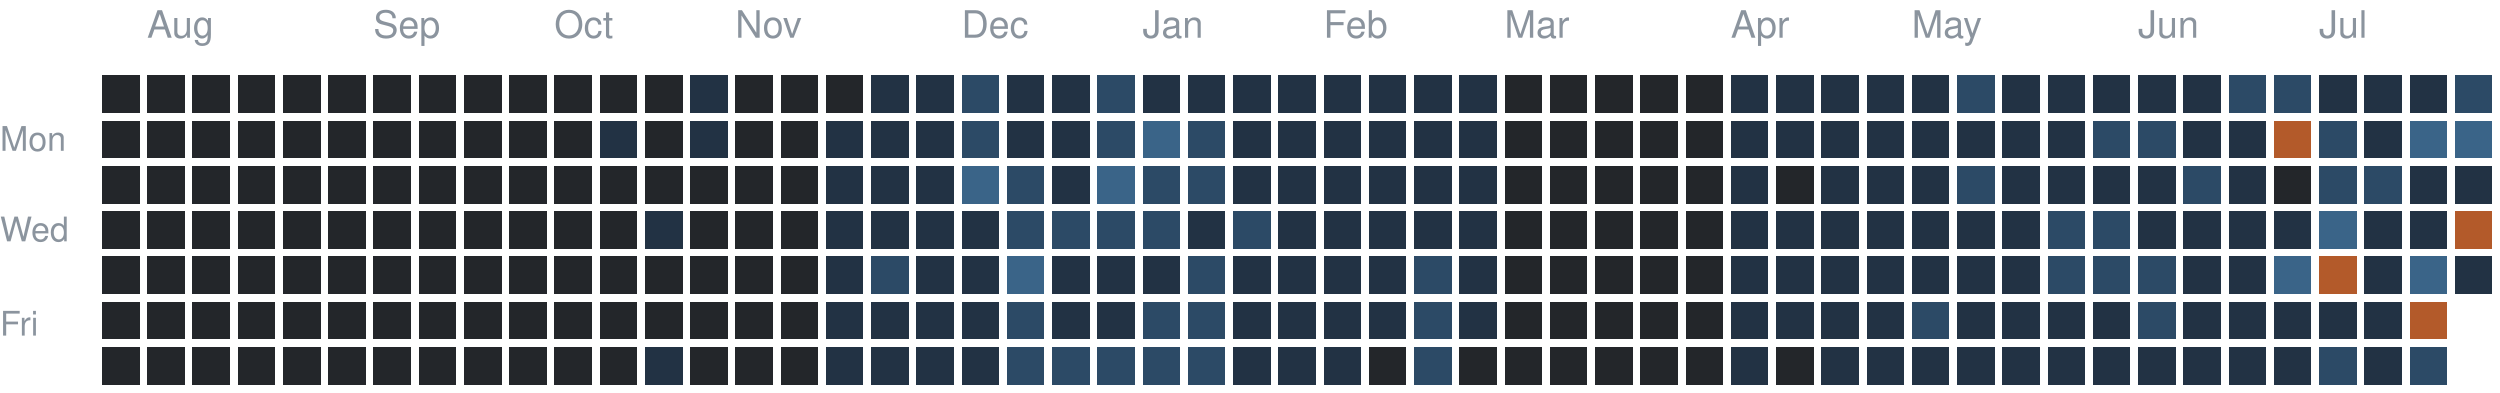
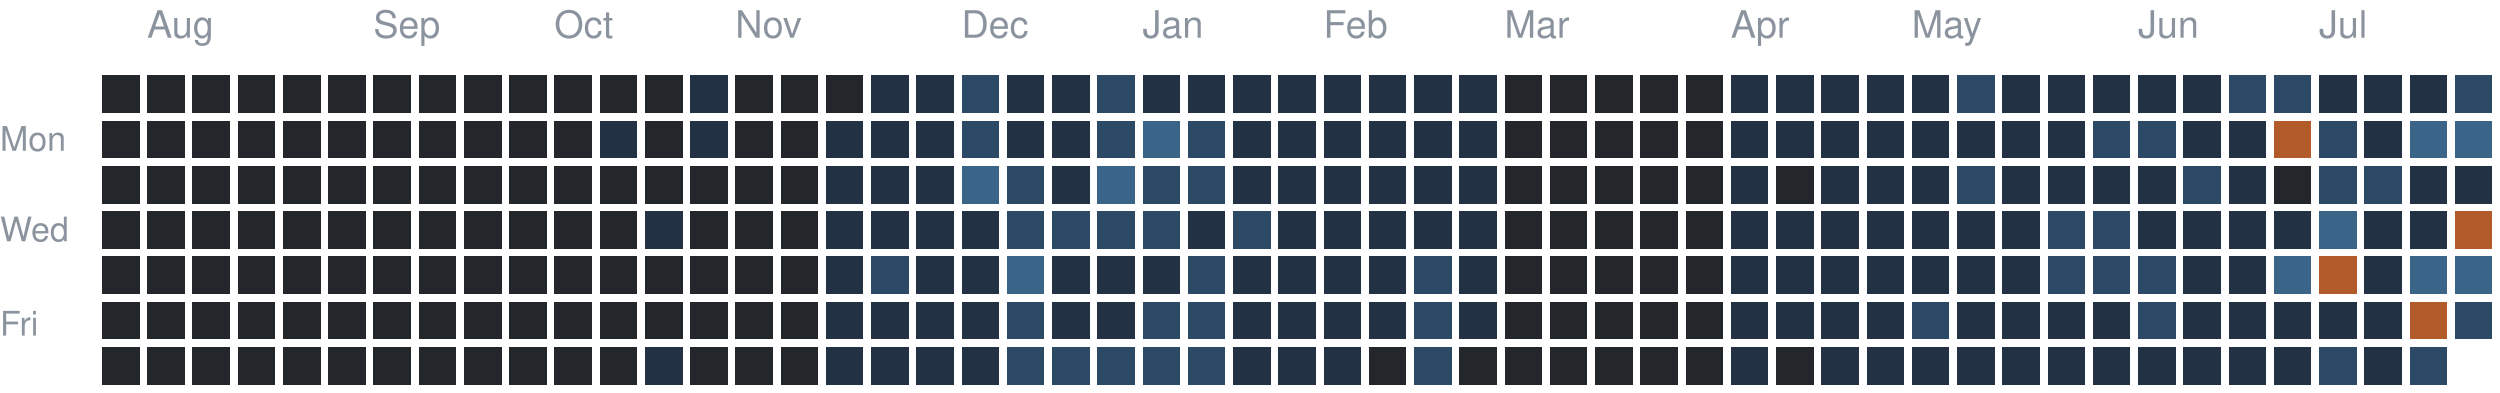
<svg xmlns="http://www.w3.org/2000/svg" version="1.1" width="663" height="104">
  <rect style="fill:#23262a;shape-rendering:crispedges" data-score="0" data-date="2025-07-27" x="27" y="20" width="10" height="10" />
  <rect style="fill:#23262a;shape-rendering:crispedges" data-score="0" data-date="2025-08-03" x="39" y="20" width="10" height="10" />
  <rect style="fill:#23262a;shape-rendering:crispedges" data-score="0" data-date="2025-08-10" x="51" y="20" width="10" height="10" />
  <rect style="fill:#23262a;shape-rendering:crispedges" data-score="0" data-date="2025-08-17" x="63" y="20" width="10" height="10" />
  <rect style="fill:#23262a;shape-rendering:crispedges" data-score="0" data-date="2025-08-24" x="75" y="20" width="10" height="10" />
  <rect style="fill:#23262a;shape-rendering:crispedges" data-score="0" data-date="2025-08-31" x="87" y="20" width="10" height="10" />
  <rect style="fill:#23262a;shape-rendering:crispedges" data-score="0" data-date="2025-09-07" x="99" y="20" width="10" height="10" />
  <rect style="fill:#23262a;shape-rendering:crispedges" data-score="0" data-date="2025-09-14" x="111" y="20" width="10" height="10" />
  <rect style="fill:#23262a;shape-rendering:crispedges" data-score="0" data-date="2025-09-21" x="123" y="20" width="10" height="10" />
  <rect style="fill:#23262a;shape-rendering:crispedges" data-score="0" data-date="2025-09-28" x="135" y="20" width="10" height="10" />
  <rect style="fill:#23262a;shape-rendering:crispedges" data-score="0" data-date="2025-10-05" x="147" y="20" width="10" height="10" />
  <rect style="fill:#23262a;shape-rendering:crispedges" data-score="0" data-date="2025-10-12" x="159" y="20" width="10" height="10" />
  <rect style="fill:#23262a;shape-rendering:crispedges" data-score="0" data-date="2025-10-19" x="171" y="20" width="10" height="10" />
  <rect style="fill:#223244;shape-rendering:crispedges" data-score="1" data-date="2025-10-26" x="183" y="20" width="10" height="10" />
  <rect style="fill:#23262a;shape-rendering:crispedges" data-score="0" data-date="2025-11-02" x="195" y="20" width="10" height="10" />
  <rect style="fill:#23262a;shape-rendering:crispedges" data-score="0" data-date="2025-11-09" x="207" y="20" width="10" height="10" />
  <rect style="fill:#23262a;shape-rendering:crispedges" data-score="0" data-date="2025-11-16" x="219" y="20" width="10" height="10" />
  <rect style="fill:#223244;shape-rendering:crispedges" data-score="1" data-date="2025-11-23" x="231" y="20" width="10" height="10" />
  <rect style="fill:#223244;shape-rendering:crispedges" data-score="1" data-date="2025-11-30" x="243" y="20" width="10" height="10" />
  <rect style="fill:#2c4a66;shape-rendering:crispedges" data-score="2" data-date="2025-12-07" x="255" y="20" width="10" height="10" />
  <rect style="fill:#223244;shape-rendering:crispedges" data-score="1" data-date="2025-12-14" x="267" y="20" width="10" height="10" />
  <rect style="fill:#223244;shape-rendering:crispedges" data-score="1" data-date="2025-12-21" x="279" y="20" width="10" height="10" />
  <rect style="fill:#2c4a66;shape-rendering:crispedges" data-score="2" data-date="2025-12-28" x="291" y="20" width="10" height="10" />
  <rect style="fill:#223244;shape-rendering:crispedges" data-score="1" data-date="2026-01-04" x="303" y="20" width="10" height="10" />
  <rect style="fill:#223244;shape-rendering:crispedges" data-score="1" data-date="2026-01-11" x="315" y="20" width="10" height="10" />
  <rect style="fill:#223244;shape-rendering:crispedges" data-score="1" data-date="2026-01-18" x="327" y="20" width="10" height="10" />
  <rect style="fill:#223244;shape-rendering:crispedges" data-score="1" data-date="2026-01-25" x="339" y="20" width="10" height="10" />
  <rect style="fill:#223244;shape-rendering:crispedges" data-score="1" data-date="2026-02-01" x="351" y="20" width="10" height="10" />
  <rect style="fill:#223244;shape-rendering:crispedges" data-score="1" data-date="2026-02-08" x="363" y="20" width="10" height="10" />
  <rect style="fill:#223244;shape-rendering:crispedges" data-score="1" data-date="2026-02-15" x="375" y="20" width="10" height="10" />
  <rect style="fill:#223244;shape-rendering:crispedges" data-score="1" data-date="2026-02-22" x="387" y="20" width="10" height="10" />
  <rect style="fill:#23262a;shape-rendering:crispedges" data-score="0" data-date="2026-03-01" x="399" y="20" width="10" height="10" />
  <rect style="fill:#23262a;shape-rendering:crispedges" data-score="0" data-date="2026-03-08" x="411" y="20" width="10" height="10" />
  <rect style="fill:#23262a;shape-rendering:crispedges" data-score="0" data-date="2026-03-15" x="423" y="20" width="10" height="10" />
  <rect style="fill:#23262a;shape-rendering:crispedges" data-score="0" data-date="2026-03-22" x="435" y="20" width="10" height="10" />
  <rect style="fill:#23262a;shape-rendering:crispedges" data-score="0" data-date="2026-03-29" x="447" y="20" width="10" height="10" />
  <rect style="fill:#223244;shape-rendering:crispedges" data-score="1" data-date="2026-04-05" x="459" y="20" width="10" height="10" />
  <rect style="fill:#223244;shape-rendering:crispedges" data-score="1" data-date="2026-04-12" x="471" y="20" width="10" height="10" />
  <rect style="fill:#223244;shape-rendering:crispedges" data-score="1" data-date="2026-04-19" x="483" y="20" width="10" height="10" />
  <rect style="fill:#223244;shape-rendering:crispedges" data-score="1" data-date="2026-04-26" x="495" y="20" width="10" height="10" />
  <rect style="fill:#223244;shape-rendering:crispedges" data-score="1" data-date="2026-05-03" x="507" y="20" width="10" height="10" />
  <rect style="fill:#2c4a66;shape-rendering:crispedges" data-score="2" data-date="2026-05-10" x="519" y="20" width="10" height="10" />
  <rect style="fill:#223244;shape-rendering:crispedges" data-score="1" data-date="2026-05-17" x="531" y="20" width="10" height="10" />
  <rect style="fill:#223244;shape-rendering:crispedges" data-score="1" data-date="2026-05-24" x="543" y="20" width="10" height="10" />
  <rect style="fill:#223244;shape-rendering:crispedges" data-score="1" data-date="2026-05-31" x="555" y="20" width="10" height="10" />
  <rect style="fill:#223244;shape-rendering:crispedges" data-score="1" data-date="2026-06-07" x="567" y="20" width="10" height="10" />
  <rect style="fill:#223244;shape-rendering:crispedges" data-score="1" data-date="2026-06-14" x="579" y="20" width="10" height="10" />
  <rect style="fill:#2c4a66;shape-rendering:crispedges" data-score="2" data-date="2026-06-21" x="591" y="20" width="10" height="10" />
  <rect style="fill:#2c4a66;shape-rendering:crispedges" data-score="2" data-date="2026-06-28" x="603" y="20" width="10" height="10" />
  <rect style="fill:#223244;shape-rendering:crispedges" data-score="1" data-date="2026-07-05" x="615" y="20" width="10" height="10" />
  <rect style="fill:#223244;shape-rendering:crispedges" data-score="1" data-date="2026-07-12" x="627" y="20" width="10" height="10" />
  <rect style="fill:#223244;shape-rendering:crispedges" data-score="1" data-date="2026-07-19" x="639" y="20" width="10" height="10" />
  <rect style="fill:#2c4a66;shape-rendering:crispedges" data-score="2" data-date="2026-07-26" x="651" y="20" width="10" height="10" />
  <rect style="fill:#23262a;shape-rendering:crispedges" data-score="0" data-date="2025-07-28" x="27" y="32" width="10" height="10" />
  <rect style="fill:#23262a;shape-rendering:crispedges" data-score="0" data-date="2025-08-04" x="39" y="32" width="10" height="10" />
  <rect style="fill:#23262a;shape-rendering:crispedges" data-score="0" data-date="2025-08-11" x="51" y="32" width="10" height="10" />
  <rect style="fill:#23262a;shape-rendering:crispedges" data-score="0" data-date="2025-08-18" x="63" y="32" width="10" height="10" />
  <rect style="fill:#23262a;shape-rendering:crispedges" data-score="0" data-date="2025-08-25" x="75" y="32" width="10" height="10" />
  <rect style="fill:#23262a;shape-rendering:crispedges" data-score="0" data-date="2025-09-01" x="87" y="32" width="10" height="10" />
  <rect style="fill:#23262a;shape-rendering:crispedges" data-score="0" data-date="2025-09-08" x="99" y="32" width="10" height="10" />
  <rect style="fill:#23262a;shape-rendering:crispedges" data-score="0" data-date="2025-09-15" x="111" y="32" width="10" height="10" />
  <rect style="fill:#23262a;shape-rendering:crispedges" data-score="0" data-date="2025-09-22" x="123" y="32" width="10" height="10" />
  <rect style="fill:#23262a;shape-rendering:crispedges" data-score="0" data-date="2025-09-29" x="135" y="32" width="10" height="10" />
  <rect style="fill:#23262a;shape-rendering:crispedges" data-score="0" data-date="2025-10-06" x="147" y="32" width="10" height="10" />
  <rect style="fill:#223244;shape-rendering:crispedges" data-score="1" data-date="2025-10-13" x="159" y="32" width="10" height="10" />
  <rect style="fill:#23262a;shape-rendering:crispedges" data-score="0" data-date="2025-10-20" x="171" y="32" width="10" height="10" />
  <rect style="fill:#223244;shape-rendering:crispedges" data-score="1" data-date="2025-10-27" x="183" y="32" width="10" height="10" />
  <rect style="fill:#23262a;shape-rendering:crispedges" data-score="0" data-date="2025-11-03" x="195" y="32" width="10" height="10" />
  <rect style="fill:#23262a;shape-rendering:crispedges" data-score="0" data-date="2025-11-10" x="207" y="32" width="10" height="10" />
  <rect style="fill:#223244;shape-rendering:crispedges" data-score="1" data-date="2025-11-17" x="219" y="32" width="10" height="10" />
  <rect style="fill:#223244;shape-rendering:crispedges" data-score="1" data-date="2025-11-24" x="231" y="32" width="10" height="10" />
  <rect style="fill:#223244;shape-rendering:crispedges" data-score="1" data-date="2025-12-01" x="243" y="32" width="10" height="10" />
  <rect style="fill:#2c4a66;shape-rendering:crispedges" data-score="2" data-date="2025-12-08" x="255" y="32" width="10" height="10" />
  <rect style="fill:#223244;shape-rendering:crispedges" data-score="1" data-date="2025-12-15" x="267" y="32" width="10" height="10" />
  <rect style="fill:#223244;shape-rendering:crispedges" data-score="1" data-date="2025-12-22" x="279" y="32" width="10" height="10" />
  <rect style="fill:#2c4a66;shape-rendering:crispedges" data-score="2" data-date="2025-12-29" x="291" y="32" width="10" height="10" />
  <rect style="fill:#3a6488;shape-rendering:crispedges" data-score="3" data-date="2026-01-05" x="303" y="32" width="10" height="10" />
  <rect style="fill:#2c4a66;shape-rendering:crispedges" data-score="2" data-date="2026-01-12" x="315" y="32" width="10" height="10" />
  <rect style="fill:#223244;shape-rendering:crispedges" data-score="1" data-date="2026-01-19" x="327" y="32" width="10" height="10" />
  <rect style="fill:#223244;shape-rendering:crispedges" data-score="1" data-date="2026-01-26" x="339" y="32" width="10" height="10" />
  <rect style="fill:#223244;shape-rendering:crispedges" data-score="1" data-date="2026-02-02" x="351" y="32" width="10" height="10" />
  <rect style="fill:#223244;shape-rendering:crispedges" data-score="1" data-date="2026-02-09" x="363" y="32" width="10" height="10" />
  <rect style="fill:#223244;shape-rendering:crispedges" data-score="1" data-date="2026-02-16" x="375" y="32" width="10" height="10" />
  <rect style="fill:#223244;shape-rendering:crispedges" data-score="1" data-date="2026-02-23" x="387" y="32" width="10" height="10" />
  <rect style="fill:#23262a;shape-rendering:crispedges" data-score="0" data-date="2026-03-02" x="399" y="32" width="10" height="10" />
  <rect style="fill:#23262a;shape-rendering:crispedges" data-score="0" data-date="2026-03-09" x="411" y="32" width="10" height="10" />
  <rect style="fill:#23262a;shape-rendering:crispedges" data-score="0" data-date="2026-03-16" x="423" y="32" width="10" height="10" />
  <rect style="fill:#23262a;shape-rendering:crispedges" data-score="0" data-date="2026-03-23" x="435" y="32" width="10" height="10" />
  <rect style="fill:#23262a;shape-rendering:crispedges" data-score="0" data-date="2026-03-30" x="447" y="32" width="10" height="10" />
  <rect style="fill:#223244;shape-rendering:crispedges" data-score="1" data-date="2026-04-06" x="459" y="32" width="10" height="10" />
  <rect style="fill:#223244;shape-rendering:crispedges" data-score="1" data-date="2026-04-13" x="471" y="32" width="10" height="10" />
  <rect style="fill:#223244;shape-rendering:crispedges" data-score="1" data-date="2026-04-20" x="483" y="32" width="10" height="10" />
  <rect style="fill:#223244;shape-rendering:crispedges" data-score="1" data-date="2026-04-27" x="495" y="32" width="10" height="10" />
  <rect style="fill:#223244;shape-rendering:crispedges" data-score="1" data-date="2026-05-04" x="507" y="32" width="10" height="10" />
  <rect style="fill:#223244;shape-rendering:crispedges" data-score="1" data-date="2026-05-11" x="519" y="32" width="10" height="10" />
  <rect style="fill:#223244;shape-rendering:crispedges" data-score="1" data-date="2026-05-18" x="531" y="32" width="10" height="10" />
  <rect style="fill:#223244;shape-rendering:crispedges" data-score="1" data-date="2026-05-25" x="543" y="32" width="10" height="10" />
  <rect style="fill:#2c4a66;shape-rendering:crispedges" data-score="2" data-date="2026-06-01" x="555" y="32" width="10" height="10" />
  <rect style="fill:#2c4a66;shape-rendering:crispedges" data-score="2" data-date="2026-06-08" x="567" y="32" width="10" height="10" />
  <rect style="fill:#223244;shape-rendering:crispedges" data-score="1" data-date="2026-06-15" x="579" y="32" width="10" height="10" />
  <rect style="fill:#223244;shape-rendering:crispedges" data-score="1" data-date="2026-06-22" x="591" y="32" width="10" height="10" />
  <rect style="fill:#b35a2a;shape-rendering:crispedges" data-score="4" data-date="2026-06-29" x="603" y="32" width="10" height="10" />
  <rect style="fill:#2c4a66;shape-rendering:crispedges" data-score="2" data-date="2026-07-06" x="615" y="32" width="10" height="10" />
  <rect style="fill:#223244;shape-rendering:crispedges" data-score="1" data-date="2026-07-13" x="627" y="32" width="10" height="10" />
  <rect style="fill:#3a6488;shape-rendering:crispedges" data-score="3" data-date="2026-07-20" x="639" y="32" width="10" height="10" />
  <rect style="fill:#3a6488;shape-rendering:crispedges" data-score="3" data-date="2026-07-27" x="651" y="32" width="10" height="10" />
  <rect style="fill:#23262a;shape-rendering:crispedges" data-score="0" data-date="2025-07-29" x="27" y="44" width="10" height="10" />
  <rect style="fill:#23262a;shape-rendering:crispedges" data-score="0" data-date="2025-08-05" x="39" y="44" width="10" height="10" />
  <rect style="fill:#23262a;shape-rendering:crispedges" data-score="0" data-date="2025-08-12" x="51" y="44" width="10" height="10" />
  <rect style="fill:#23262a;shape-rendering:crispedges" data-score="0" data-date="2025-08-19" x="63" y="44" width="10" height="10" />
  <rect style="fill:#23262a;shape-rendering:crispedges" data-score="0" data-date="2025-08-26" x="75" y="44" width="10" height="10" />
  <rect style="fill:#23262a;shape-rendering:crispedges" data-score="0" data-date="2025-09-02" x="87" y="44" width="10" height="10" />
  <rect style="fill:#23262a;shape-rendering:crispedges" data-score="0" data-date="2025-09-09" x="99" y="44" width="10" height="10" />
  <rect style="fill:#23262a;shape-rendering:crispedges" data-score="0" data-date="2025-09-16" x="111" y="44" width="10" height="10" />
  <rect style="fill:#23262a;shape-rendering:crispedges" data-score="0" data-date="2025-09-23" x="123" y="44" width="10" height="10" />
  <rect style="fill:#23262a;shape-rendering:crispedges" data-score="0" data-date="2025-09-30" x="135" y="44" width="10" height="10" />
  <rect style="fill:#23262a;shape-rendering:crispedges" data-score="0" data-date="2025-10-07" x="147" y="44" width="10" height="10" />
  <rect style="fill:#23262a;shape-rendering:crispedges" data-score="0" data-date="2025-10-14" x="159" y="44" width="10" height="10" />
  <rect style="fill:#23262a;shape-rendering:crispedges" data-score="0" data-date="2025-10-21" x="171" y="44" width="10" height="10" />
  <rect style="fill:#23262a;shape-rendering:crispedges" data-score="0" data-date="2025-10-28" x="183" y="44" width="10" height="10" />
  <rect style="fill:#23262a;shape-rendering:crispedges" data-score="0" data-date="2025-11-04" x="195" y="44" width="10" height="10" />
  <rect style="fill:#23262a;shape-rendering:crispedges" data-score="0" data-date="2025-11-11" x="207" y="44" width="10" height="10" />
  <rect style="fill:#223244;shape-rendering:crispedges" data-score="1" data-date="2025-11-18" x="219" y="44" width="10" height="10" />
  <rect style="fill:#223244;shape-rendering:crispedges" data-score="1" data-date="2025-11-25" x="231" y="44" width="10" height="10" />
  <rect style="fill:#223244;shape-rendering:crispedges" data-score="1" data-date="2025-12-02" x="243" y="44" width="10" height="10" />
  <rect style="fill:#3a6488;shape-rendering:crispedges" data-score="3" data-date="2025-12-09" x="255" y="44" width="10" height="10" />
  <rect style="fill:#2c4a66;shape-rendering:crispedges" data-score="2" data-date="2025-12-16" x="267" y="44" width="10" height="10" />
  <rect style="fill:#223244;shape-rendering:crispedges" data-score="1" data-date="2025-12-23" x="279" y="44" width="10" height="10" />
  <rect style="fill:#3a6488;shape-rendering:crispedges" data-score="3" data-date="2025-12-30" x="291" y="44" width="10" height="10" />
  <rect style="fill:#2c4a66;shape-rendering:crispedges" data-score="2" data-date="2026-01-06" x="303" y="44" width="10" height="10" />
  <rect style="fill:#2c4a66;shape-rendering:crispedges" data-score="2" data-date="2026-01-13" x="315" y="44" width="10" height="10" />
  <rect style="fill:#223244;shape-rendering:crispedges" data-score="1" data-date="2026-01-20" x="327" y="44" width="10" height="10" />
  <rect style="fill:#223244;shape-rendering:crispedges" data-score="1" data-date="2026-01-27" x="339" y="44" width="10" height="10" />
  <rect style="fill:#223244;shape-rendering:crispedges" data-score="1" data-date="2026-02-03" x="351" y="44" width="10" height="10" />
  <rect style="fill:#223244;shape-rendering:crispedges" data-score="1" data-date="2026-02-10" x="363" y="44" width="10" height="10" />
  <rect style="fill:#223244;shape-rendering:crispedges" data-score="1" data-date="2026-02-17" x="375" y="44" width="10" height="10" />
  <rect style="fill:#223244;shape-rendering:crispedges" data-score="1" data-date="2026-02-24" x="387" y="44" width="10" height="10" />
  <rect style="fill:#23262a;shape-rendering:crispedges" data-score="0" data-date="2026-03-03" x="399" y="44" width="10" height="10" />
  <rect style="fill:#23262a;shape-rendering:crispedges" data-score="0" data-date="2026-03-10" x="411" y="44" width="10" height="10" />
  <rect style="fill:#23262a;shape-rendering:crispedges" data-score="0" data-date="2026-03-17" x="423" y="44" width="10" height="10" />
  <rect style="fill:#23262a;shape-rendering:crispedges" data-score="0" data-date="2026-03-24" x="435" y="44" width="10" height="10" />
  <rect style="fill:#23262a;shape-rendering:crispedges" data-score="0" data-date="2026-03-31" x="447" y="44" width="10" height="10" />
  <rect style="fill:#223244;shape-rendering:crispedges" data-score="1" data-date="2026-04-07" x="459" y="44" width="10" height="10" />
  <rect style="fill:#23262a;shape-rendering:crispedges" data-score="0" data-date="2026-04-14" x="471" y="44" width="10" height="10" />
  <rect style="fill:#223244;shape-rendering:crispedges" data-score="1" data-date="2026-04-21" x="483" y="44" width="10" height="10" />
  <rect style="fill:#223244;shape-rendering:crispedges" data-score="1" data-date="2026-04-28" x="495" y="44" width="10" height="10" />
  <rect style="fill:#223244;shape-rendering:crispedges" data-score="1" data-date="2026-05-05" x="507" y="44" width="10" height="10" />
  <rect style="fill:#2c4a66;shape-rendering:crispedges" data-score="2" data-date="2026-05-12" x="519" y="44" width="10" height="10" />
  <rect style="fill:#223244;shape-rendering:crispedges" data-score="1" data-date="2026-05-19" x="531" y="44" width="10" height="10" />
  <rect style="fill:#223244;shape-rendering:crispedges" data-score="1" data-date="2026-05-26" x="543" y="44" width="10" height="10" />
  <rect style="fill:#223244;shape-rendering:crispedges" data-score="1" data-date="2026-06-02" x="555" y="44" width="10" height="10" />
  <rect style="fill:#223244;shape-rendering:crispedges" data-score="1" data-date="2026-06-09" x="567" y="44" width="10" height="10" />
  <rect style="fill:#2c4a66;shape-rendering:crispedges" data-score="2" data-date="2026-06-16" x="579" y="44" width="10" height="10" />
  <rect style="fill:#223244;shape-rendering:crispedges" data-score="1" data-date="2026-06-23" x="591" y="44" width="10" height="10" />
  <rect style="fill:#23262a;shape-rendering:crispedges" data-score="0" data-date="2026-06-30" x="603" y="44" width="10" height="10" />
  <rect style="fill:#2c4a66;shape-rendering:crispedges" data-score="2" data-date="2026-07-07" x="615" y="44" width="10" height="10" />
  <rect style="fill:#2c4a66;shape-rendering:crispedges" data-score="2" data-date="2026-07-14" x="627" y="44" width="10" height="10" />
  <rect style="fill:#223244;shape-rendering:crispedges" data-score="1" data-date="2026-07-21" x="639" y="44" width="10" height="10" />
  <rect style="fill:#223244;shape-rendering:crispedges" data-score="1" data-date="2026-07-28" x="651" y="44" width="10" height="10" />
  <rect style="fill:#23262a;shape-rendering:crispedges" data-score="0" data-date="2025-07-30" x="27" y="56" width="10" height="10" />
  <rect style="fill:#23262a;shape-rendering:crispedges" data-score="0" data-date="2025-08-06" x="39" y="56" width="10" height="10" />
  <rect style="fill:#23262a;shape-rendering:crispedges" data-score="0" data-date="2025-08-13" x="51" y="56" width="10" height="10" />
  <rect style="fill:#23262a;shape-rendering:crispedges" data-score="0" data-date="2025-08-20" x="63" y="56" width="10" height="10" />
  <rect style="fill:#23262a;shape-rendering:crispedges" data-score="0" data-date="2025-08-27" x="75" y="56" width="10" height="10" />
  <rect style="fill:#23262a;shape-rendering:crispedges" data-score="0" data-date="2025-09-03" x="87" y="56" width="10" height="10" />
  <rect style="fill:#23262a;shape-rendering:crispedges" data-score="0" data-date="2025-09-10" x="99" y="56" width="10" height="10" />
  <rect style="fill:#23262a;shape-rendering:crispedges" data-score="0" data-date="2025-09-17" x="111" y="56" width="10" height="10" />
  <rect style="fill:#23262a;shape-rendering:crispedges" data-score="0" data-date="2025-09-24" x="123" y="56" width="10" height="10" />
  <rect style="fill:#23262a;shape-rendering:crispedges" data-score="0" data-date="2025-10-01" x="135" y="56" width="10" height="10" />
  <rect style="fill:#23262a;shape-rendering:crispedges" data-score="0" data-date="2025-10-08" x="147" y="56" width="10" height="10" />
  <rect style="fill:#23262a;shape-rendering:crispedges" data-score="0" data-date="2025-10-15" x="159" y="56" width="10" height="10" />
  <rect style="fill:#223244;shape-rendering:crispedges" data-score="1" data-date="2025-10-22" x="171" y="56" width="10" height="10" />
  <rect style="fill:#23262a;shape-rendering:crispedges" data-score="0" data-date="2025-10-29" x="183" y="56" width="10" height="10" />
  <rect style="fill:#23262a;shape-rendering:crispedges" data-score="0" data-date="2025-11-05" x="195" y="56" width="10" height="10" />
  <rect style="fill:#23262a;shape-rendering:crispedges" data-score="0" data-date="2025-11-12" x="207" y="56" width="10" height="10" />
  <rect style="fill:#223244;shape-rendering:crispedges" data-score="1" data-date="2025-11-19" x="219" y="56" width="10" height="10" />
  <rect style="fill:#223244;shape-rendering:crispedges" data-score="1" data-date="2025-11-26" x="231" y="56" width="10" height="10" />
  <rect style="fill:#223244;shape-rendering:crispedges" data-score="1" data-date="2025-12-03" x="243" y="56" width="10" height="10" />
  <rect style="fill:#223244;shape-rendering:crispedges" data-score="1" data-date="2025-12-10" x="255" y="56" width="10" height="10" />
  <rect style="fill:#2c4a66;shape-rendering:crispedges" data-score="2" data-date="2025-12-17" x="267" y="56" width="10" height="10" />
  <rect style="fill:#2c4a66;shape-rendering:crispedges" data-score="2" data-date="2025-12-24" x="279" y="56" width="10" height="10" />
  <rect style="fill:#2c4a66;shape-rendering:crispedges" data-score="2" data-date="2025-12-31" x="291" y="56" width="10" height="10" />
  <rect style="fill:#2c4a66;shape-rendering:crispedges" data-score="2" data-date="2026-01-07" x="303" y="56" width="10" height="10" />
  <rect style="fill:#223244;shape-rendering:crispedges" data-score="1" data-date="2026-01-14" x="315" y="56" width="10" height="10" />
  <rect style="fill:#2c4a66;shape-rendering:crispedges" data-score="2" data-date="2026-01-21" x="327" y="56" width="10" height="10" />
  <rect style="fill:#223244;shape-rendering:crispedges" data-score="1" data-date="2026-01-28" x="339" y="56" width="10" height="10" />
  <rect style="fill:#223244;shape-rendering:crispedges" data-score="1" data-date="2026-02-04" x="351" y="56" width="10" height="10" />
  <rect style="fill:#223244;shape-rendering:crispedges" data-score="1" data-date="2026-02-11" x="363" y="56" width="10" height="10" />
  <rect style="fill:#223244;shape-rendering:crispedges" data-score="1" data-date="2026-02-18" x="375" y="56" width="10" height="10" />
  <rect style="fill:#223244;shape-rendering:crispedges" data-score="1" data-date="2026-02-25" x="387" y="56" width="10" height="10" />
  <rect style="fill:#23262a;shape-rendering:crispedges" data-score="0" data-date="2026-03-04" x="399" y="56" width="10" height="10" />
  <rect style="fill:#23262a;shape-rendering:crispedges" data-score="0" data-date="2026-03-11" x="411" y="56" width="10" height="10" />
  <rect style="fill:#23262a;shape-rendering:crispedges" data-score="0" data-date="2026-03-18" x="423" y="56" width="10" height="10" />
  <rect style="fill:#23262a;shape-rendering:crispedges" data-score="0" data-date="2026-03-25" x="435" y="56" width="10" height="10" />
  <rect style="fill:#23262a;shape-rendering:crispedges" data-score="0" data-date="2026-04-01" x="447" y="56" width="10" height="10" />
  <rect style="fill:#223244;shape-rendering:crispedges" data-score="1" data-date="2026-04-08" x="459" y="56" width="10" height="10" />
  <rect style="fill:#223244;shape-rendering:crispedges" data-score="1" data-date="2026-04-15" x="471" y="56" width="10" height="10" />
  <rect style="fill:#223244;shape-rendering:crispedges" data-score="1" data-date="2026-04-22" x="483" y="56" width="10" height="10" />
  <rect style="fill:#223244;shape-rendering:crispedges" data-score="1" data-date="2026-04-29" x="495" y="56" width="10" height="10" />
  <rect style="fill:#223244;shape-rendering:crispedges" data-score="1" data-date="2026-05-06" x="507" y="56" width="10" height="10" />
  <rect style="fill:#223244;shape-rendering:crispedges" data-score="1" data-date="2026-05-13" x="519" y="56" width="10" height="10" />
  <rect style="fill:#223244;shape-rendering:crispedges" data-score="1" data-date="2026-05-20" x="531" y="56" width="10" height="10" />
  <rect style="fill:#2c4a66;shape-rendering:crispedges" data-score="2" data-date="2026-05-27" x="543" y="56" width="10" height="10" />
  <rect style="fill:#2c4a66;shape-rendering:crispedges" data-score="2" data-date="2026-06-03" x="555" y="56" width="10" height="10" />
  <rect style="fill:#223244;shape-rendering:crispedges" data-score="1" data-date="2026-06-10" x="567" y="56" width="10" height="10" />
  <rect style="fill:#223244;shape-rendering:crispedges" data-score="1" data-date="2026-06-17" x="579" y="56" width="10" height="10" />
  <rect style="fill:#223244;shape-rendering:crispedges" data-score="1" data-date="2026-06-24" x="591" y="56" width="10" height="10" />
  <rect style="fill:#223244;shape-rendering:crispedges" data-score="1" data-date="2026-07-01" x="603" y="56" width="10" height="10" />
  <rect style="fill:#3a6488;shape-rendering:crispedges" data-score="3" data-date="2026-07-08" x="615" y="56" width="10" height="10" />
  <rect style="fill:#223244;shape-rendering:crispedges" data-score="1" data-date="2026-07-15" x="627" y="56" width="10" height="10" />
  <rect style="fill:#223244;shape-rendering:crispedges" data-score="1" data-date="2026-07-22" x="639" y="56" width="10" height="10" />
  <rect style="fill:#b35a2a;shape-rendering:crispedges" data-score="4" data-date="2026-07-29" x="651" y="56" width="10" height="10" />
  <rect style="fill:#23262a;shape-rendering:crispedges" data-score="0" data-date="2025-07-31" x="27" y="68" width="10" height="10" />
  <rect style="fill:#23262a;shape-rendering:crispedges" data-score="0" data-date="2025-08-07" x="39" y="68" width="10" height="10" />
  <rect style="fill:#23262a;shape-rendering:crispedges" data-score="0" data-date="2025-08-14" x="51" y="68" width="10" height="10" />
  <rect style="fill:#23262a;shape-rendering:crispedges" data-score="0" data-date="2025-08-21" x="63" y="68" width="10" height="10" />
  <rect style="fill:#23262a;shape-rendering:crispedges" data-score="0" data-date="2025-08-28" x="75" y="68" width="10" height="10" />
  <rect style="fill:#23262a;shape-rendering:crispedges" data-score="0" data-date="2025-09-04" x="87" y="68" width="10" height="10" />
  <rect style="fill:#23262a;shape-rendering:crispedges" data-score="0" data-date="2025-09-11" x="99" y="68" width="10" height="10" />
  <rect style="fill:#23262a;shape-rendering:crispedges" data-score="0" data-date="2025-09-18" x="111" y="68" width="10" height="10" />
  <rect style="fill:#23262a;shape-rendering:crispedges" data-score="0" data-date="2025-09-25" x="123" y="68" width="10" height="10" />
  <rect style="fill:#23262a;shape-rendering:crispedges" data-score="0" data-date="2025-10-02" x="135" y="68" width="10" height="10" />
  <rect style="fill:#23262a;shape-rendering:crispedges" data-score="0" data-date="2025-10-09" x="147" y="68" width="10" height="10" />
  <rect style="fill:#23262a;shape-rendering:crispedges" data-score="0" data-date="2025-10-16" x="159" y="68" width="10" height="10" />
  <rect style="fill:#23262a;shape-rendering:crispedges" data-score="0" data-date="2025-10-23" x="171" y="68" width="10" height="10" />
  <rect style="fill:#23262a;shape-rendering:crispedges" data-score="0" data-date="2025-10-30" x="183" y="68" width="10" height="10" />
  <rect style="fill:#23262a;shape-rendering:crispedges" data-score="0" data-date="2025-11-06" x="195" y="68" width="10" height="10" />
  <rect style="fill:#23262a;shape-rendering:crispedges" data-score="0" data-date="2025-11-13" x="207" y="68" width="10" height="10" />
  <rect style="fill:#223244;shape-rendering:crispedges" data-score="1" data-date="2025-11-20" x="219" y="68" width="10" height="10" />
  <rect style="fill:#2c4a66;shape-rendering:crispedges" data-score="2" data-date="2025-11-27" x="231" y="68" width="10" height="10" />
  <rect style="fill:#223244;shape-rendering:crispedges" data-score="1" data-date="2025-12-04" x="243" y="68" width="10" height="10" />
  <rect style="fill:#223244;shape-rendering:crispedges" data-score="1" data-date="2025-12-11" x="255" y="68" width="10" height="10" />
  <rect style="fill:#3a6488;shape-rendering:crispedges" data-score="3" data-date="2025-12-18" x="267" y="68" width="10" height="10" />
  <rect style="fill:#223244;shape-rendering:crispedges" data-score="1" data-date="2025-12-25" x="279" y="68" width="10" height="10" />
  <rect style="fill:#223244;shape-rendering:crispedges" data-score="1" data-date="2026-01-01" x="291" y="68" width="10" height="10" />
  <rect style="fill:#223244;shape-rendering:crispedges" data-score="1" data-date="2026-01-08" x="303" y="68" width="10" height="10" />
  <rect style="fill:#2c4a66;shape-rendering:crispedges" data-score="2" data-date="2026-01-15" x="315" y="68" width="10" height="10" />
  <rect style="fill:#223244;shape-rendering:crispedges" data-score="1" data-date="2026-01-22" x="327" y="68" width="10" height="10" />
  <rect style="fill:#223244;shape-rendering:crispedges" data-score="1" data-date="2026-01-29" x="339" y="68" width="10" height="10" />
  <rect style="fill:#223244;shape-rendering:crispedges" data-score="1" data-date="2026-02-05" x="351" y="68" width="10" height="10" />
  <rect style="fill:#223244;shape-rendering:crispedges" data-score="1" data-date="2026-02-12" x="363" y="68" width="10" height="10" />
  <rect style="fill:#2c4a66;shape-rendering:crispedges" data-score="2" data-date="2026-02-19" x="375" y="68" width="10" height="10" />
  <rect style="fill:#223244;shape-rendering:crispedges" data-score="1" data-date="2026-02-26" x="387" y="68" width="10" height="10" />
  <rect style="fill:#23262a;shape-rendering:crispedges" data-score="0" data-date="2026-03-05" x="399" y="68" width="10" height="10" />
  <rect style="fill:#23262a;shape-rendering:crispedges" data-score="0" data-date="2026-03-12" x="411" y="68" width="10" height="10" />
  <rect style="fill:#23262a;shape-rendering:crispedges" data-score="0" data-date="2026-03-19" x="423" y="68" width="10" height="10" />
  <rect style="fill:#23262a;shape-rendering:crispedges" data-score="0" data-date="2026-03-26" x="435" y="68" width="10" height="10" />
  <rect style="fill:#23262a;shape-rendering:crispedges" data-score="0" data-date="2026-04-02" x="447" y="68" width="10" height="10" />
  <rect style="fill:#223244;shape-rendering:crispedges" data-score="1" data-date="2026-04-09" x="459" y="68" width="10" height="10" />
  <rect style="fill:#223244;shape-rendering:crispedges" data-score="1" data-date="2026-04-16" x="471" y="68" width="10" height="10" />
  <rect style="fill:#223244;shape-rendering:crispedges" data-score="1" data-date="2026-04-23" x="483" y="68" width="10" height="10" />
  <rect style="fill:#223244;shape-rendering:crispedges" data-score="1" data-date="2026-04-30" x="495" y="68" width="10" height="10" />
  <rect style="fill:#223244;shape-rendering:crispedges" data-score="1" data-date="2026-05-07" x="507" y="68" width="10" height="10" />
  <rect style="fill:#223244;shape-rendering:crispedges" data-score="1" data-date="2026-05-14" x="519" y="68" width="10" height="10" />
  <rect style="fill:#223244;shape-rendering:crispedges" data-score="1" data-date="2026-05-21" x="531" y="68" width="10" height="10" />
  <rect style="fill:#2c4a66;shape-rendering:crispedges" data-score="2" data-date="2026-05-28" x="543" y="68" width="10" height="10" />
  <rect style="fill:#2c4a66;shape-rendering:crispedges" data-score="2" data-date="2026-06-04" x="555" y="68" width="10" height="10" />
  <rect style="fill:#2c4a66;shape-rendering:crispedges" data-score="2" data-date="2026-06-11" x="567" y="68" width="10" height="10" />
  <rect style="fill:#223244;shape-rendering:crispedges" data-score="1" data-date="2026-06-18" x="579" y="68" width="10" height="10" />
  <rect style="fill:#223244;shape-rendering:crispedges" data-score="1" data-date="2026-06-25" x="591" y="68" width="10" height="10" />
  <rect style="fill:#3a6488;shape-rendering:crispedges" data-score="3" data-date="2026-07-02" x="603" y="68" width="10" height="10" />
  <rect style="fill:#b35a2a;shape-rendering:crispedges" data-score="4" data-date="2026-07-09" x="615" y="68" width="10" height="10" />
  <rect style="fill:#223244;shape-rendering:crispedges" data-score="1" data-date="2026-07-16" x="627" y="68" width="10" height="10" />
  <rect style="fill:#3a6488;shape-rendering:crispedges" data-score="3" data-date="2026-07-23" x="639" y="68" width="10" height="10" />
-   <rect style="fill:#223244;shape-rendering:crispedges" data-score="1" data-date="2026-07-30" x="651" y="68" width="10" height="10" />
+   <rect style="fill:#3a6488;shape-rendering:crispedges" data-score="3" data-date="2026-07-30" x="651" y="68" width="10" height="10" />
  <rect style="fill:#23262a;shape-rendering:crispedges" data-score="0" data-date="2025-08-01" x="27" y="80" width="10" height="10" />
  <rect style="fill:#23262a;shape-rendering:crispedges" data-score="0" data-date="2025-08-08" x="39" y="80" width="10" height="10" />
  <rect style="fill:#23262a;shape-rendering:crispedges" data-score="0" data-date="2025-08-15" x="51" y="80" width="10" height="10" />
  <rect style="fill:#23262a;shape-rendering:crispedges" data-score="0" data-date="2025-08-22" x="63" y="80" width="10" height="10" />
  <rect style="fill:#23262a;shape-rendering:crispedges" data-score="0" data-date="2025-08-29" x="75" y="80" width="10" height="10" />
  <rect style="fill:#23262a;shape-rendering:crispedges" data-score="0" data-date="2025-09-05" x="87" y="80" width="10" height="10" />
  <rect style="fill:#23262a;shape-rendering:crispedges" data-score="0" data-date="2025-09-12" x="99" y="80" width="10" height="10" />
  <rect style="fill:#23262a;shape-rendering:crispedges" data-score="0" data-date="2025-09-19" x="111" y="80" width="10" height="10" />
  <rect style="fill:#23262a;shape-rendering:crispedges" data-score="0" data-date="2025-09-26" x="123" y="80" width="10" height="10" />
  <rect style="fill:#23262a;shape-rendering:crispedges" data-score="0" data-date="2025-10-03" x="135" y="80" width="10" height="10" />
  <rect style="fill:#23262a;shape-rendering:crispedges" data-score="0" data-date="2025-10-10" x="147" y="80" width="10" height="10" />
  <rect style="fill:#23262a;shape-rendering:crispedges" data-score="0" data-date="2025-10-17" x="159" y="80" width="10" height="10" />
  <rect style="fill:#23262a;shape-rendering:crispedges" data-score="0" data-date="2025-10-24" x="171" y="80" width="10" height="10" />
  <rect style="fill:#23262a;shape-rendering:crispedges" data-score="0" data-date="2025-10-31" x="183" y="80" width="10" height="10" />
  <rect style="fill:#23262a;shape-rendering:crispedges" data-score="0" data-date="2025-11-07" x="195" y="80" width="10" height="10" />
  <rect style="fill:#23262a;shape-rendering:crispedges" data-score="0" data-date="2025-11-14" x="207" y="80" width="10" height="10" />
  <rect style="fill:#223244;shape-rendering:crispedges" data-score="1" data-date="2025-11-21" x="219" y="80" width="10" height="10" />
  <rect style="fill:#223244;shape-rendering:crispedges" data-score="1" data-date="2025-11-28" x="231" y="80" width="10" height="10" />
  <rect style="fill:#223244;shape-rendering:crispedges" data-score="1" data-date="2025-12-05" x="243" y="80" width="10" height="10" />
  <rect style="fill:#223244;shape-rendering:crispedges" data-score="1" data-date="2025-12-12" x="255" y="80" width="10" height="10" />
  <rect style="fill:#2c4a66;shape-rendering:crispedges" data-score="2" data-date="2025-12-19" x="267" y="80" width="10" height="10" />
  <rect style="fill:#223244;shape-rendering:crispedges" data-score="1" data-date="2025-12-26" x="279" y="80" width="10" height="10" />
  <rect style="fill:#223244;shape-rendering:crispedges" data-score="1" data-date="2026-01-02" x="291" y="80" width="10" height="10" />
  <rect style="fill:#2c4a66;shape-rendering:crispedges" data-score="2" data-date="2026-01-09" x="303" y="80" width="10" height="10" />
  <rect style="fill:#2c4a66;shape-rendering:crispedges" data-score="2" data-date="2026-01-16" x="315" y="80" width="10" height="10" />
  <rect style="fill:#223244;shape-rendering:crispedges" data-score="1" data-date="2026-01-23" x="327" y="80" width="10" height="10" />
  <rect style="fill:#223244;shape-rendering:crispedges" data-score="1" data-date="2026-01-30" x="339" y="80" width="10" height="10" />
  <rect style="fill:#223244;shape-rendering:crispedges" data-score="1" data-date="2026-02-06" x="351" y="80" width="10" height="10" />
  <rect style="fill:#223244;shape-rendering:crispedges" data-score="1" data-date="2026-02-13" x="363" y="80" width="10" height="10" />
  <rect style="fill:#2c4a66;shape-rendering:crispedges" data-score="2" data-date="2026-02-20" x="375" y="80" width="10" height="10" />
  <rect style="fill:#223244;shape-rendering:crispedges" data-score="1" data-date="2026-02-27" x="387" y="80" width="10" height="10" />
  <rect style="fill:#23262a;shape-rendering:crispedges" data-score="0" data-date="2026-03-06" x="399" y="80" width="10" height="10" />
  <rect style="fill:#23262a;shape-rendering:crispedges" data-score="0" data-date="2026-03-13" x="411" y="80" width="10" height="10" />
  <rect style="fill:#23262a;shape-rendering:crispedges" data-score="0" data-date="2026-03-20" x="423" y="80" width="10" height="10" />
  <rect style="fill:#23262a;shape-rendering:crispedges" data-score="0" data-date="2026-03-27" x="435" y="80" width="10" height="10" />
  <rect style="fill:#23262a;shape-rendering:crispedges" data-score="0" data-date="2026-04-03" x="447" y="80" width="10" height="10" />
  <rect style="fill:#223244;shape-rendering:crispedges" data-score="1" data-date="2026-04-10" x="459" y="80" width="10" height="10" />
  <rect style="fill:#223244;shape-rendering:crispedges" data-score="1" data-date="2026-04-17" x="471" y="80" width="10" height="10" />
  <rect style="fill:#223244;shape-rendering:crispedges" data-score="1" data-date="2026-04-24" x="483" y="80" width="10" height="10" />
  <rect style="fill:#223244;shape-rendering:crispedges" data-score="1" data-date="2026-05-01" x="495" y="80" width="10" height="10" />
  <rect style="fill:#2c4a66;shape-rendering:crispedges" data-score="2" data-date="2026-05-08" x="507" y="80" width="10" height="10" />
  <rect style="fill:#223244;shape-rendering:crispedges" data-score="1" data-date="2026-05-15" x="519" y="80" width="10" height="10" />
  <rect style="fill:#223244;shape-rendering:crispedges" data-score="1" data-date="2026-05-22" x="531" y="80" width="10" height="10" />
  <rect style="fill:#223244;shape-rendering:crispedges" data-score="1" data-date="2026-05-29" x="543" y="80" width="10" height="10" />
  <rect style="fill:#223244;shape-rendering:crispedges" data-score="1" data-date="2026-06-05" x="555" y="80" width="10" height="10" />
  <rect style="fill:#2c4a66;shape-rendering:crispedges" data-score="2" data-date="2026-06-12" x="567" y="80" width="10" height="10" />
  <rect style="fill:#223244;shape-rendering:crispedges" data-score="1" data-date="2026-06-19" x="579" y="80" width="10" height="10" />
  <rect style="fill:#223244;shape-rendering:crispedges" data-score="1" data-date="2026-06-26" x="591" y="80" width="10" height="10" />
  <rect style="fill:#223244;shape-rendering:crispedges" data-score="1" data-date="2026-07-03" x="603" y="80" width="10" height="10" />
  <rect style="fill:#223244;shape-rendering:crispedges" data-score="1" data-date="2026-07-10" x="615" y="80" width="10" height="10" />
  <rect style="fill:#223244;shape-rendering:crispedges" data-score="1" data-date="2026-07-17" x="627" y="80" width="10" height="10" />
  <rect style="fill:#b35a2a;shape-rendering:crispedges" data-score="4" data-date="2026-07-24" x="639" y="80" width="10" height="10" />
+   <rect style="fill:#2c4a66;shape-rendering:crispedges" data-score="2" data-date="2026-07-31" x="651" y="80" width="10" height="10" />
  <rect style="fill:#23262a;shape-rendering:crispedges" data-score="0" data-date="2025-08-02" x="27" y="92" width="10" height="10" />
  <rect style="fill:#23262a;shape-rendering:crispedges" data-score="0" data-date="2025-08-09" x="39" y="92" width="10" height="10" />
  <rect style="fill:#23262a;shape-rendering:crispedges" data-score="0" data-date="2025-08-16" x="51" y="92" width="10" height="10" />
  <rect style="fill:#23262a;shape-rendering:crispedges" data-score="0" data-date="2025-08-23" x="63" y="92" width="10" height="10" />
  <rect style="fill:#23262a;shape-rendering:crispedges" data-score="0" data-date="2025-08-30" x="75" y="92" width="10" height="10" />
  <rect style="fill:#23262a;shape-rendering:crispedges" data-score="0" data-date="2025-09-06" x="87" y="92" width="10" height="10" />
  <rect style="fill:#23262a;shape-rendering:crispedges" data-score="0" data-date="2025-09-13" x="99" y="92" width="10" height="10" />
  <rect style="fill:#23262a;shape-rendering:crispedges" data-score="0" data-date="2025-09-20" x="111" y="92" width="10" height="10" />
  <rect style="fill:#23262a;shape-rendering:crispedges" data-score="0" data-date="2025-09-27" x="123" y="92" width="10" height="10" />
  <rect style="fill:#23262a;shape-rendering:crispedges" data-score="0" data-date="2025-10-04" x="135" y="92" width="10" height="10" />
  <rect style="fill:#23262a;shape-rendering:crispedges" data-score="0" data-date="2025-10-11" x="147" y="92" width="10" height="10" />
  <rect style="fill:#23262a;shape-rendering:crispedges" data-score="0" data-date="2025-10-18" x="159" y="92" width="10" height="10" />
  <rect style="fill:#223244;shape-rendering:crispedges" data-score="1" data-date="2025-10-25" x="171" y="92" width="10" height="10" />
  <rect style="fill:#23262a;shape-rendering:crispedges" data-score="0" data-date="2025-11-01" x="183" y="92" width="10" height="10" />
  <rect style="fill:#23262a;shape-rendering:crispedges" data-score="0" data-date="2025-11-08" x="195" y="92" width="10" height="10" />
  <rect style="fill:#23262a;shape-rendering:crispedges" data-score="0" data-date="2025-11-15" x="207" y="92" width="10" height="10" />
  <rect style="fill:#223244;shape-rendering:crispedges" data-score="1" data-date="2025-11-22" x="219" y="92" width="10" height="10" />
  <rect style="fill:#223244;shape-rendering:crispedges" data-score="1" data-date="2025-11-29" x="231" y="92" width="10" height="10" />
  <rect style="fill:#223244;shape-rendering:crispedges" data-score="1" data-date="2025-12-06" x="243" y="92" width="10" height="10" />
  <rect style="fill:#223244;shape-rendering:crispedges" data-score="1" data-date="2025-12-13" x="255" y="92" width="10" height="10" />
  <rect style="fill:#2c4a66;shape-rendering:crispedges" data-score="2" data-date="2025-12-20" x="267" y="92" width="10" height="10" />
  <rect style="fill:#2c4a66;shape-rendering:crispedges" data-score="2" data-date="2025-12-27" x="279" y="92" width="10" height="10" />
  <rect style="fill:#2c4a66;shape-rendering:crispedges" data-score="2" data-date="2026-01-03" x="291" y="92" width="10" height="10" />
  <rect style="fill:#2c4a66;shape-rendering:crispedges" data-score="2" data-date="2026-01-10" x="303" y="92" width="10" height="10" />
  <rect style="fill:#2c4a66;shape-rendering:crispedges" data-score="2" data-date="2026-01-17" x="315" y="92" width="10" height="10" />
  <rect style="fill:#223244;shape-rendering:crispedges" data-score="1" data-date="2026-01-24" x="327" y="92" width="10" height="10" />
  <rect style="fill:#223244;shape-rendering:crispedges" data-score="1" data-date="2026-01-31" x="339" y="92" width="10" height="10" />
  <rect style="fill:#223244;shape-rendering:crispedges" data-score="1" data-date="2026-02-07" x="351" y="92" width="10" height="10" />
  <rect style="fill:#23262a;shape-rendering:crispedges" data-score="0" data-date="2026-02-14" x="363" y="92" width="10" height="10" />
  <rect style="fill:#2c4a66;shape-rendering:crispedges" data-score="2" data-date="2026-02-21" x="375" y="92" width="10" height="10" />
  <rect style="fill:#23262a;shape-rendering:crispedges" data-score="0" data-date="2026-02-28" x="387" y="92" width="10" height="10" />
  <rect style="fill:#23262a;shape-rendering:crispedges" data-score="0" data-date="2026-03-07" x="399" y="92" width="10" height="10" />
  <rect style="fill:#23262a;shape-rendering:crispedges" data-score="0" data-date="2026-03-14" x="411" y="92" width="10" height="10" />
  <rect style="fill:#23262a;shape-rendering:crispedges" data-score="0" data-date="2026-03-21" x="423" y="92" width="10" height="10" />
  <rect style="fill:#23262a;shape-rendering:crispedges" data-score="0" data-date="2026-03-28" x="435" y="92" width="10" height="10" />
  <rect style="fill:#23262a;shape-rendering:crispedges" data-score="0" data-date="2026-04-04" x="447" y="92" width="10" height="10" />
  <rect style="fill:#223244;shape-rendering:crispedges" data-score="1" data-date="2026-04-11" x="459" y="92" width="10" height="10" />
  <rect style="fill:#23262a;shape-rendering:crispedges" data-score="0" data-date="2026-04-18" x="471" y="92" width="10" height="10" />
  <rect style="fill:#223244;shape-rendering:crispedges" data-score="1" data-date="2026-04-25" x="483" y="92" width="10" height="10" />
  <rect style="fill:#223244;shape-rendering:crispedges" data-score="1" data-date="2026-05-02" x="495" y="92" width="10" height="10" />
  <rect style="fill:#223244;shape-rendering:crispedges" data-score="1" data-date="2026-05-09" x="507" y="92" width="10" height="10" />
  <rect style="fill:#223244;shape-rendering:crispedges" data-score="1" data-date="2026-05-16" x="519" y="92" width="10" height="10" />
  <rect style="fill:#223244;shape-rendering:crispedges" data-score="1" data-date="2026-05-23" x="531" y="92" width="10" height="10" />
  <rect style="fill:#223244;shape-rendering:crispedges" data-score="1" data-date="2026-05-30" x="543" y="92" width="10" height="10" />
  <rect style="fill:#223244;shape-rendering:crispedges" data-score="1" data-date="2026-06-06" x="555" y="92" width="10" height="10" />
  <rect style="fill:#223244;shape-rendering:crispedges" data-score="1" data-date="2026-06-13" x="567" y="92" width="10" height="10" />
  <rect style="fill:#223244;shape-rendering:crispedges" data-score="1" data-date="2026-06-20" x="579" y="92" width="10" height="10" />
  <rect style="fill:#223244;shape-rendering:crispedges" data-score="1" data-date="2026-06-27" x="591" y="92" width="10" height="10" />
  <rect style="fill:#223244;shape-rendering:crispedges" data-score="1" data-date="2026-07-04" x="603" y="92" width="10" height="10" />
  <rect style="fill:#2c4a66;shape-rendering:crispedges" data-score="2" data-date="2026-07-11" x="615" y="92" width="10" height="10" />
  <rect style="fill:#223244;shape-rendering:crispedges" data-score="1" data-date="2026-07-18" x="627" y="92" width="10" height="10" />
  <rect style="fill:#2c4a66;shape-rendering:crispedges" data-score="2" data-date="2026-07-25" x="639" y="92" width="10" height="10" />
  <text style="fill:#8b949e;text-anchor:start;text-align:center;font-family:-apple-system, BlinkMacSystemFont, 'Segoe UI', Helvetica, Arial, sans-serif, 'Apple Color Emoji', 'Segoe UI Emoji', 'Segoe UI Symbol';white-space:nowrap;font-size:9px;display:none" x="0" y="28">Sun</text>
  <text style="fill:#8b949e;text-anchor:start;text-align:center;font-family:-apple-system, BlinkMacSystemFont, 'Segoe UI', Helvetica, Arial, sans-serif, 'Apple Color Emoji', 'Segoe UI Emoji', 'Segoe UI Symbol';white-space:nowrap;font-size:9px" x="0" y="40">Mon</text>
  <text style="fill:#8b949e;text-anchor:start;text-align:center;font-family:-apple-system, BlinkMacSystemFont, 'Segoe UI', Helvetica, Arial, sans-serif, 'Apple Color Emoji', 'Segoe UI Emoji', 'Segoe UI Symbol';white-space:nowrap;font-size:9px;display:none" x="0" y="52">Tue</text>
  <text style="fill:#8b949e;text-anchor:start;text-align:center;font-family:-apple-system, BlinkMacSystemFont, 'Segoe UI', Helvetica, Arial, sans-serif, 'Apple Color Emoji', 'Segoe UI Emoji', 'Segoe UI Symbol';white-space:nowrap;font-size:9px" x="0" y="64">Wed</text>
  <text style="fill:#8b949e;text-anchor:start;text-align:center;font-family:-apple-system, BlinkMacSystemFont, 'Segoe UI', Helvetica, Arial, sans-serif, 'Apple Color Emoji', 'Segoe UI Emoji', 'Segoe UI Symbol';white-space:nowrap;font-size:9px;display:none" x="0" y="77">Thu</text>
  <text style="fill:#8b949e;text-anchor:start;text-align:center;font-family:-apple-system, BlinkMacSystemFont, 'Segoe UI', Helvetica, Arial, sans-serif, 'Apple Color Emoji', 'Segoe UI Emoji', 'Segoe UI Symbol';white-space:nowrap;font-size:9px" x="0" y="89">Fri</text>
  <text style="fill:#8b949e;text-anchor:start;text-align:center;font-family:-apple-system, BlinkMacSystemFont, 'Segoe UI', Helvetica, Arial, sans-serif, 'Apple Color Emoji', 'Segoe UI Emoji', 'Segoe UI Symbol';white-space:nowrap;font-size:9px;display:none" x="0" y="101">Sat</text>
  <text style="fill:#8b949e;text-anchor:start;text-align:center;font-family:-apple-system, BlinkMacSystemFont, 'Segoe UI', Helvetica, Arial, sans-serif, 'Apple Color Emoji', 'Segoe UI Emoji', 'Segoe UI Symbol';white-space:nowrap;font-size:10px" x="39" y="10">Aug</text>
  <text style="fill:#8b949e;text-anchor:start;text-align:center;font-family:-apple-system, BlinkMacSystemFont, 'Segoe UI', Helvetica, Arial, sans-serif, 'Apple Color Emoji', 'Segoe UI Emoji', 'Segoe UI Symbol';white-space:nowrap;font-size:10px" x="99" y="10">Sep</text>
  <text style="fill:#8b949e;text-anchor:start;text-align:center;font-family:-apple-system, BlinkMacSystemFont, 'Segoe UI', Helvetica, Arial, sans-serif, 'Apple Color Emoji', 'Segoe UI Emoji', 'Segoe UI Symbol';white-space:nowrap;font-size:10px" x="147" y="10">Oct</text>
  <text style="fill:#8b949e;text-anchor:start;text-align:center;font-family:-apple-system, BlinkMacSystemFont, 'Segoe UI', Helvetica, Arial, sans-serif, 'Apple Color Emoji', 'Segoe UI Emoji', 'Segoe UI Symbol';white-space:nowrap;font-size:10px" x="195" y="10">Nov</text>
  <text style="fill:#8b949e;text-anchor:start;text-align:center;font-family:-apple-system, BlinkMacSystemFont, 'Segoe UI', Helvetica, Arial, sans-serif, 'Apple Color Emoji', 'Segoe UI Emoji', 'Segoe UI Symbol';white-space:nowrap;font-size:10px" x="255" y="10">Dec</text>
  <text style="fill:#8b949e;text-anchor:start;text-align:center;font-family:-apple-system, BlinkMacSystemFont, 'Segoe UI', Helvetica, Arial, sans-serif, 'Apple Color Emoji', 'Segoe UI Emoji', 'Segoe UI Symbol';white-space:nowrap;font-size:10px" x="303" y="10">Jan</text>
  <text style="fill:#8b949e;text-anchor:start;text-align:center;font-family:-apple-system, BlinkMacSystemFont, 'Segoe UI', Helvetica, Arial, sans-serif, 'Apple Color Emoji', 'Segoe UI Emoji', 'Segoe UI Symbol';white-space:nowrap;font-size:10px" x="351" y="10">Feb</text>
  <text style="fill:#8b949e;text-anchor:start;text-align:center;font-family:-apple-system, BlinkMacSystemFont, 'Segoe UI', Helvetica, Arial, sans-serif, 'Apple Color Emoji', 'Segoe UI Emoji', 'Segoe UI Symbol';white-space:nowrap;font-size:10px" x="399" y="10">Mar</text>
  <text style="fill:#8b949e;text-anchor:start;text-align:center;font-family:-apple-system, BlinkMacSystemFont, 'Segoe UI', Helvetica, Arial, sans-serif, 'Apple Color Emoji', 'Segoe UI Emoji', 'Segoe UI Symbol';white-space:nowrap;font-size:10px" x="459" y="10">Apr</text>
  <text style="fill:#8b949e;text-anchor:start;text-align:center;font-family:-apple-system, BlinkMacSystemFont, 'Segoe UI', Helvetica, Arial, sans-serif, 'Apple Color Emoji', 'Segoe UI Emoji', 'Segoe UI Symbol';white-space:nowrap;font-size:10px" x="507" y="10">May</text>
  <text style="fill:#8b949e;text-anchor:start;text-align:center;font-family:-apple-system, BlinkMacSystemFont, 'Segoe UI', Helvetica, Arial, sans-serif, 'Apple Color Emoji', 'Segoe UI Emoji', 'Segoe UI Symbol';white-space:nowrap;font-size:10px" x="567" y="10">Jun</text>
  <text style="fill:#8b949e;text-anchor:start;text-align:center;font-family:-apple-system, BlinkMacSystemFont, 'Segoe UI', Helvetica, Arial, sans-serif, 'Apple Color Emoji', 'Segoe UI Emoji', 'Segoe UI Symbol';white-space:nowrap;font-size:10px" x="615" y="10">Jul</text>
</svg>
